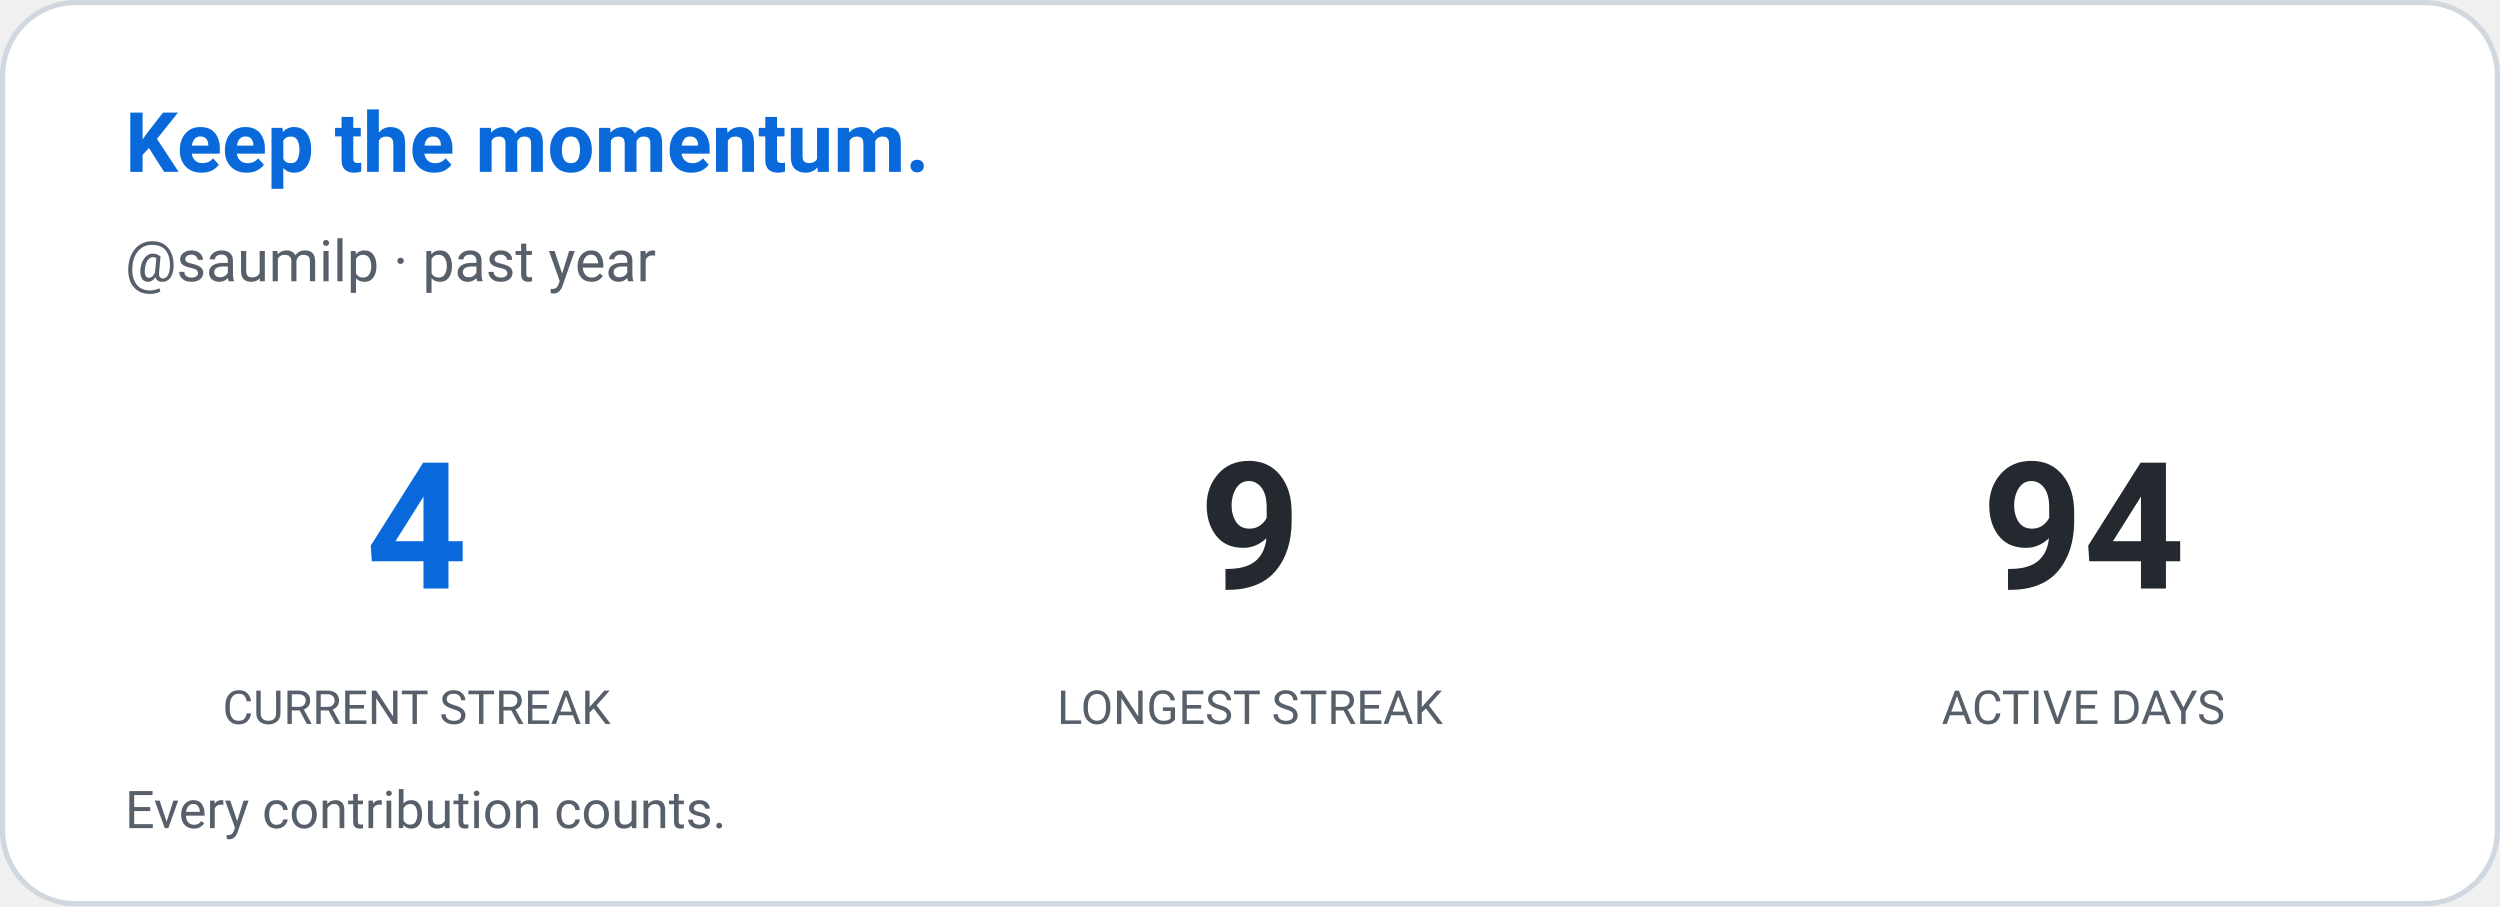
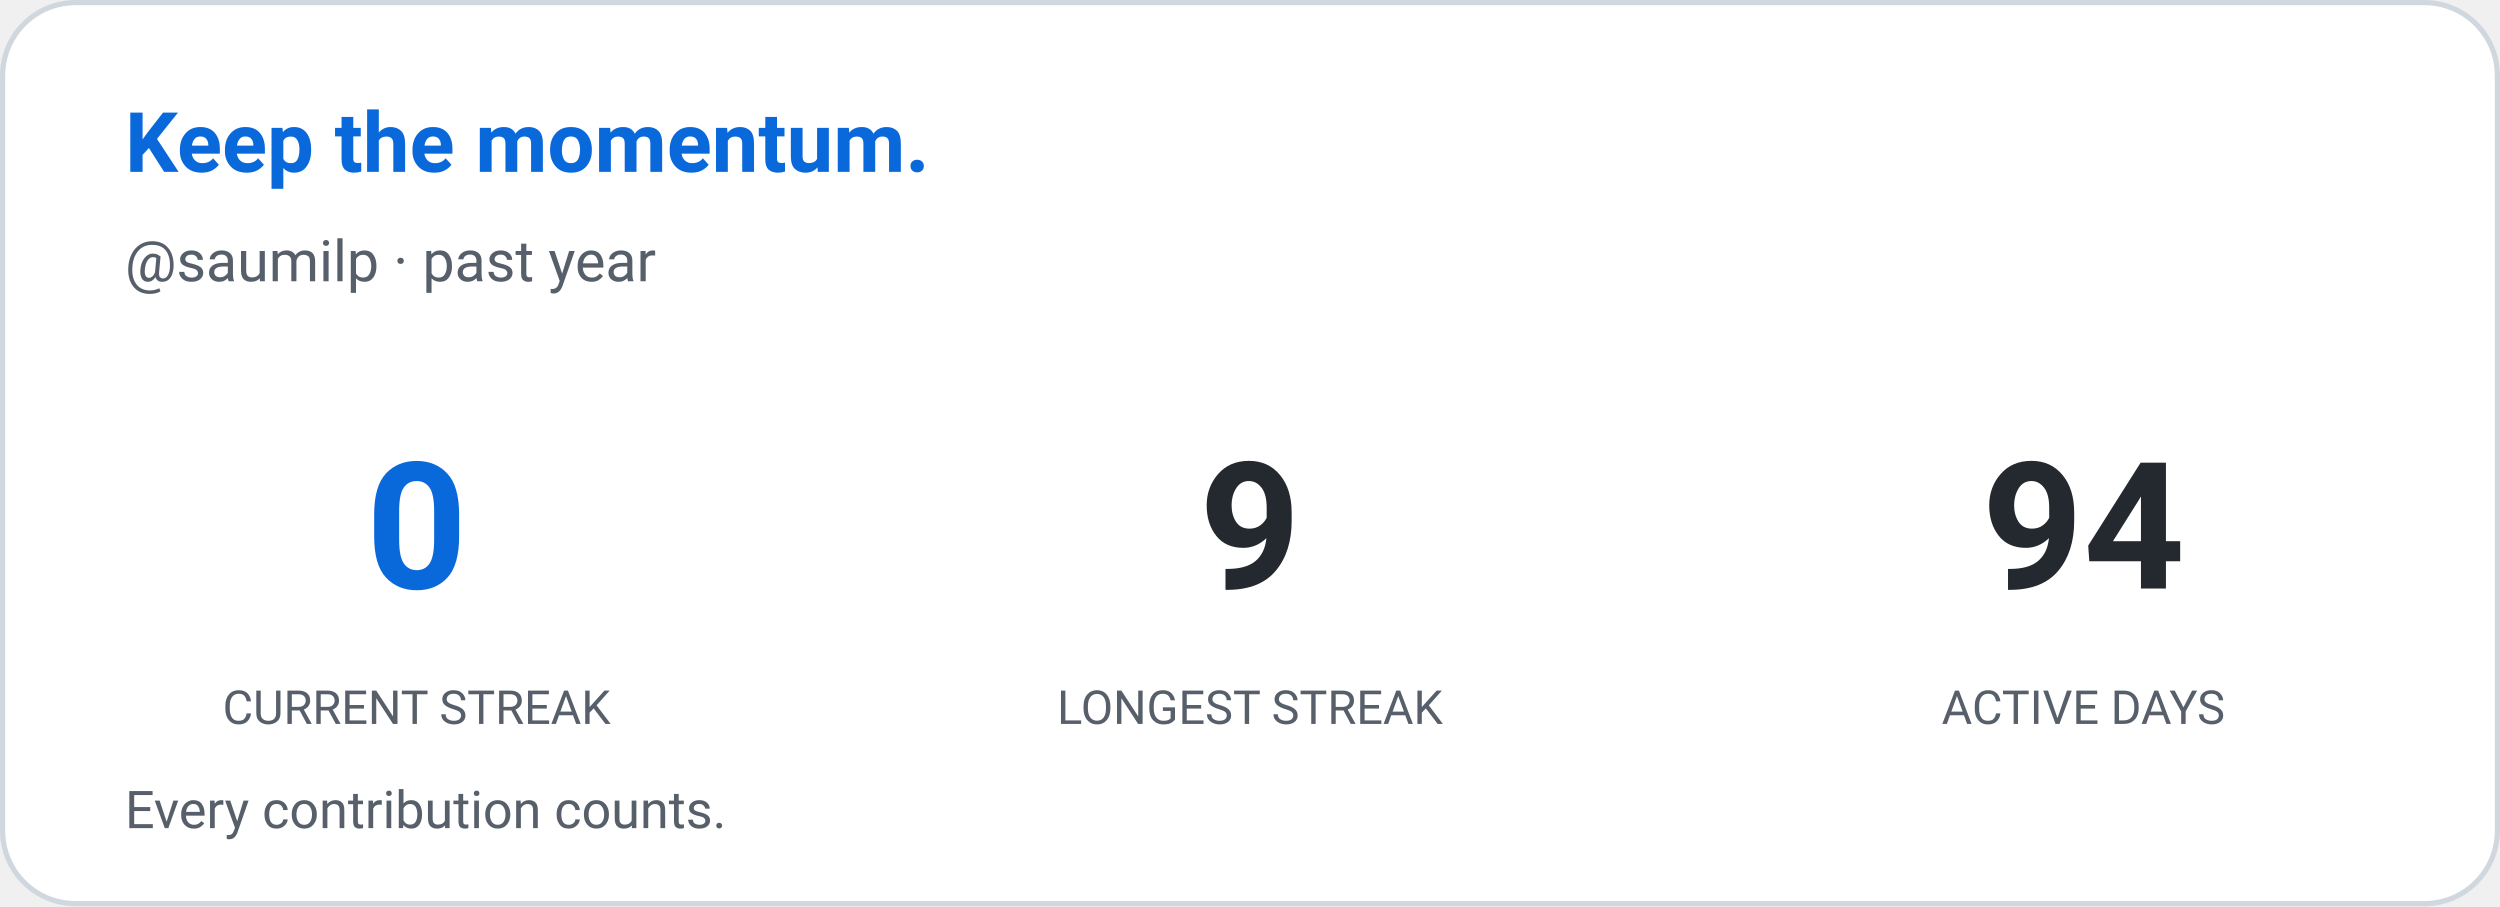
<svg xmlns="http://www.w3.org/2000/svg" width="480" height="174" viewBox="0 0 480 174" role="img" aria-label="Contribution streak: saumilp">
  <defs>
    <style>
      
      @keyframes ghstatsGrow { from { transform: scaleX(0); } to { transform: scaleX(1); } }
      .ghstats-bar-fill { transform-box: fill-box; transform-origin: left center; animation: ghstatsGrow 900ms cubic-bezier(.2,.8,.2,1) both; }
      @media (prefers-reduced-motion: reduce) { .ghstats-bar-fill { animation: none; } }
    
    </style>
  </defs>
  <rect x="0.5" y="0.5" width="479" height="173" rx="14" fill="#ffffff" stroke="#d0d7de" stroke-width="1" />
  <text x="24" y="33" fill="#0969da" font-size="16" font-weight="650" font-family="ui-sans-serif,system-ui,-apple-system,Segoe UI,Roboto,Helvetica,Arial">Keep the momentum.</text>
  <text x="24" y="54" fill="#57606a" font-size="11" font-weight="400" font-family="ui-sans-serif,system-ui,-apple-system,Segoe UI,Roboto,Helvetica,Arial">@saumilp · past year</text>
  <g text-anchor="middle">
-     <text x="80" y="113" fill="#0969da" font-size="34" font-weight="650" font-family="ui-sans-serif,system-ui,-apple-system,Segoe UI,Roboto,Helvetica,Arial">4</text>
+     <text x="80" y="113" fill="#0969da" font-size="34" font-weight="650" font-family="ui-sans-serif,system-ui,-apple-system,Segoe UI,Roboto,Helvetica,Arial">0</text>
    <text x="80" y="139" fill="#57606a" font-size="9" font-weight="400" font-family="ui-sans-serif,system-ui,-apple-system,Segoe UI,Roboto,Helvetica,Arial">CURRENT STREAK</text>
  </g>
  <g text-anchor="middle">
    <text x="240" y="113" fill="#24292f" font-size="34" font-weight="650" font-family="ui-sans-serif,system-ui,-apple-system,Segoe UI,Roboto,Helvetica,Arial">9</text>
    <text x="240" y="139" fill="#57606a" font-size="9" font-weight="400" font-family="ui-sans-serif,system-ui,-apple-system,Segoe UI,Roboto,Helvetica,Arial">LONGEST STREAK</text>
  </g>
  <g text-anchor="middle">
    <text x="400" y="113" fill="#24292f" font-size="34" font-weight="650" font-family="ui-sans-serif,system-ui,-apple-system,Segoe UI,Roboto,Helvetica,Arial">94</text>
    <text x="400" y="139" fill="#57606a" font-size="9" font-weight="400" font-family="ui-sans-serif,system-ui,-apple-system,Segoe UI,Roboto,Helvetica,Arial">ACTIVE DAYS</text>
  </g>
  <text x="24" y="159" fill="#57606a" font-size="10" font-weight="400" font-family="ui-sans-serif,system-ui,-apple-system,Segoe UI,Roboto,Helvetica,Arial">Every contribution counts.</text>
</svg>
